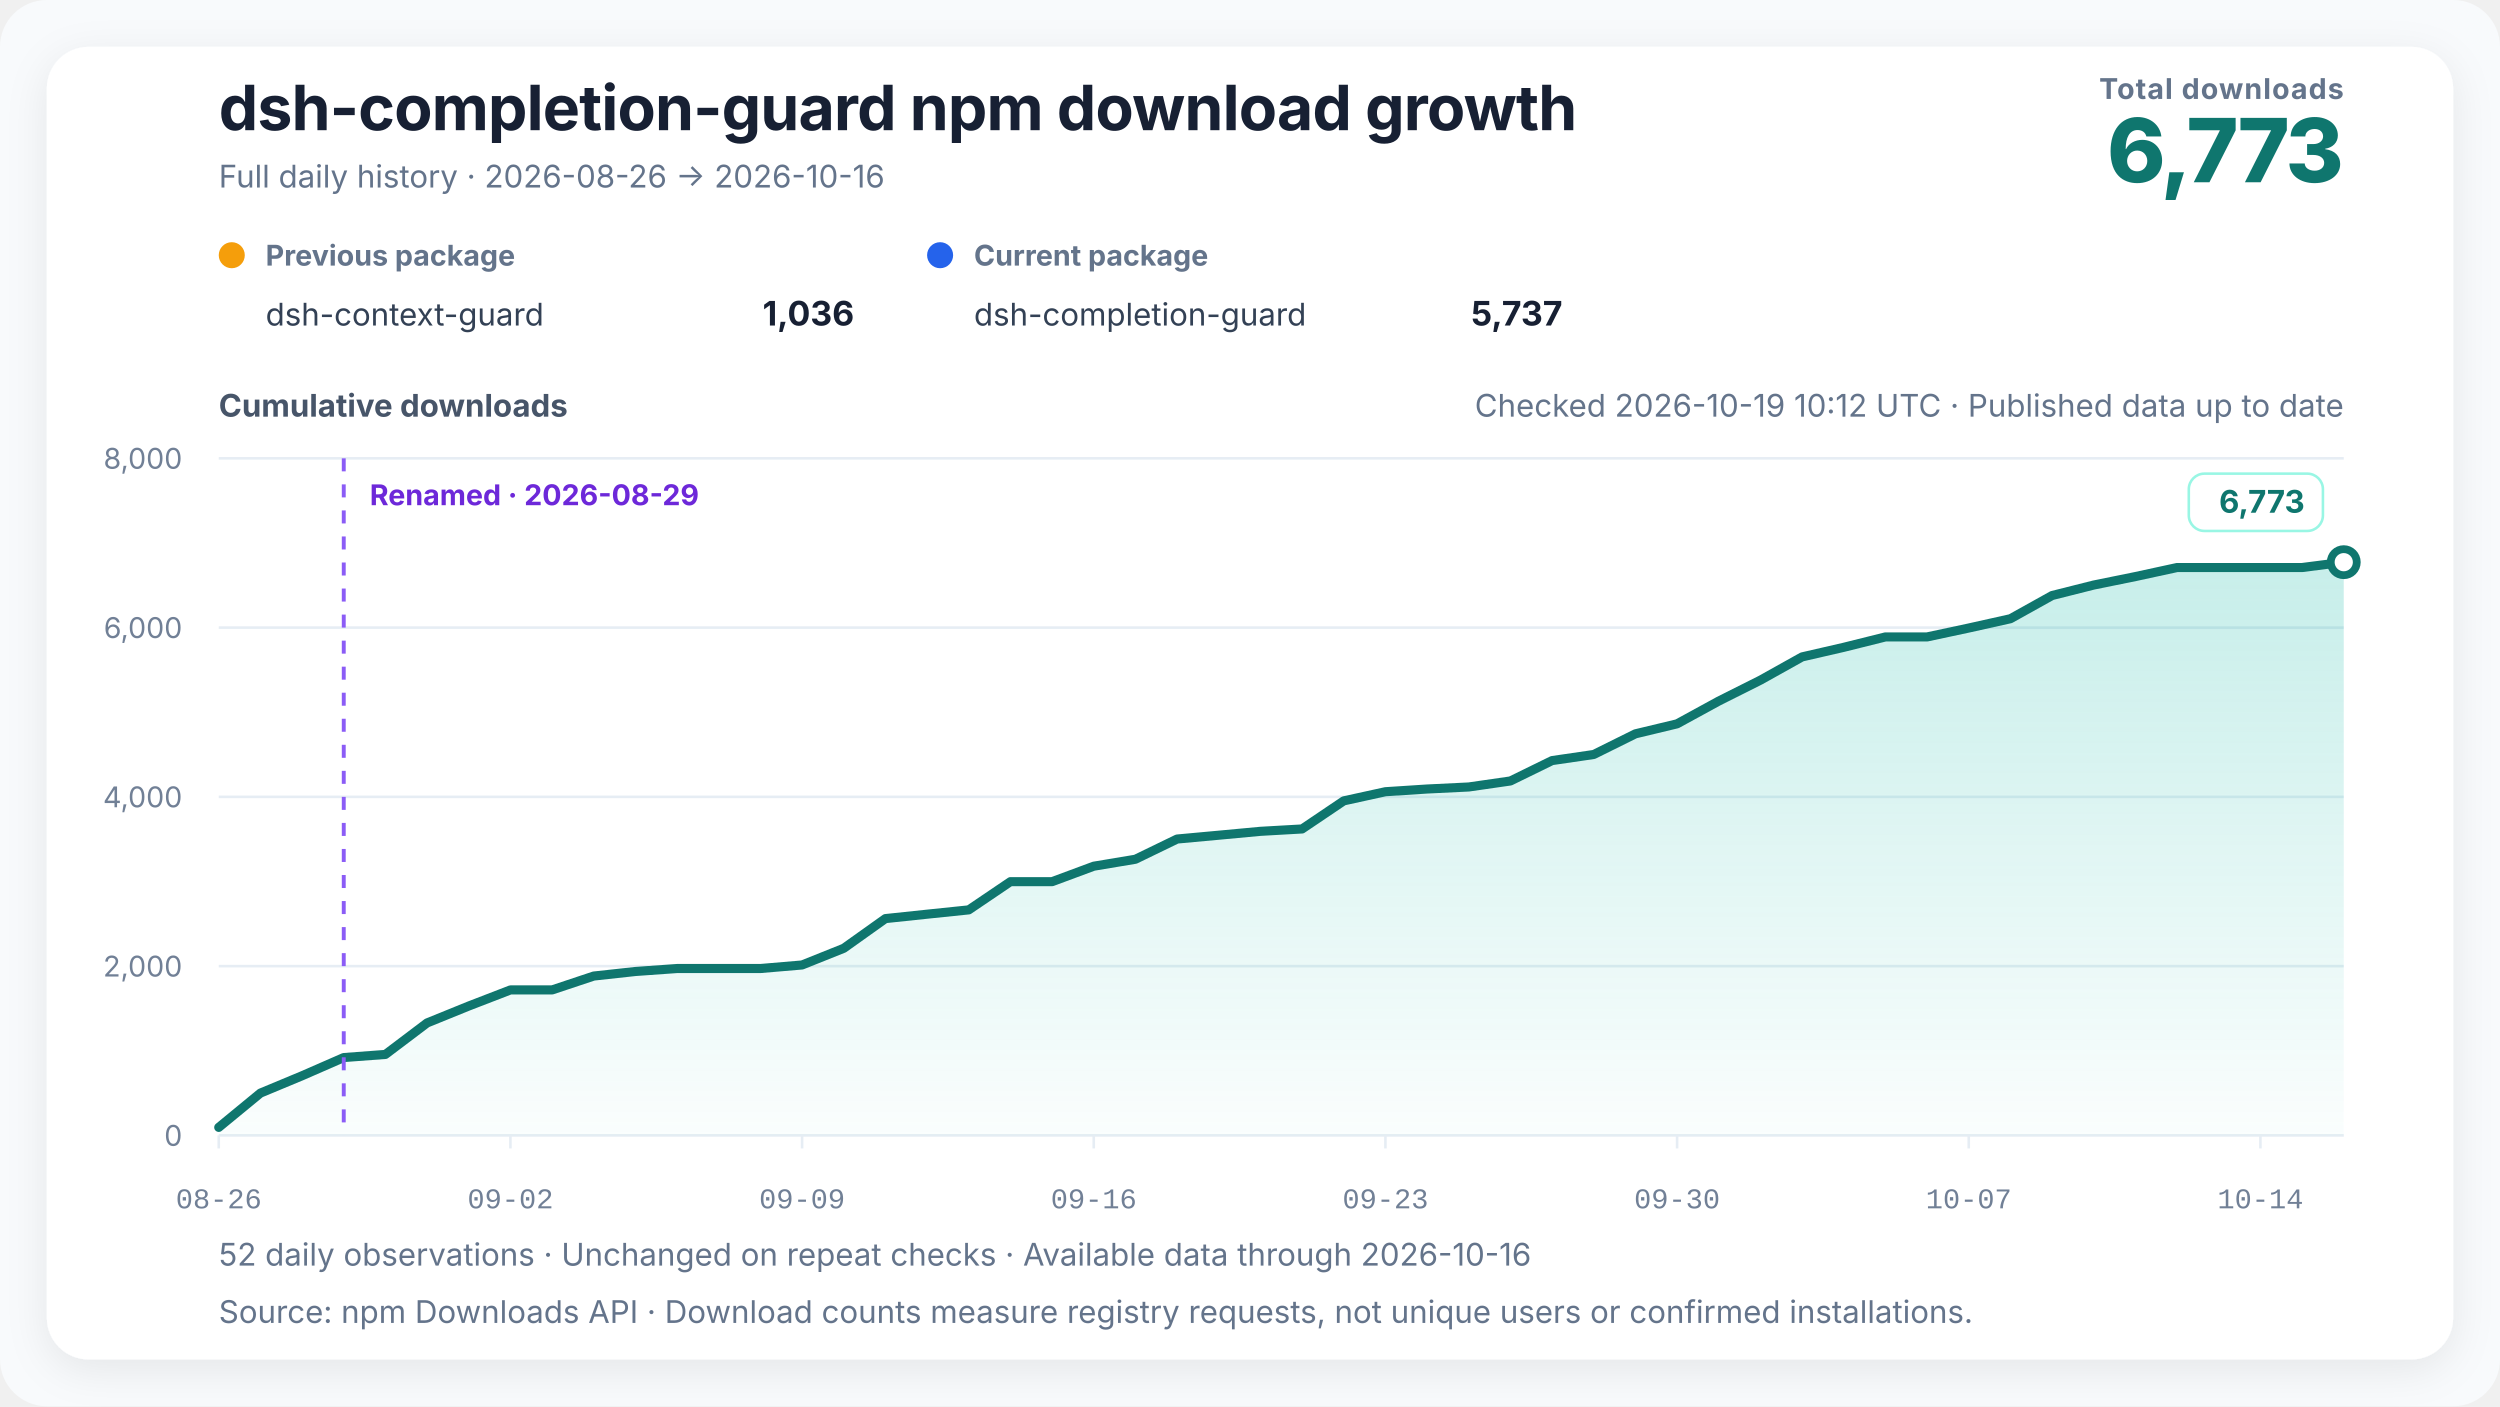
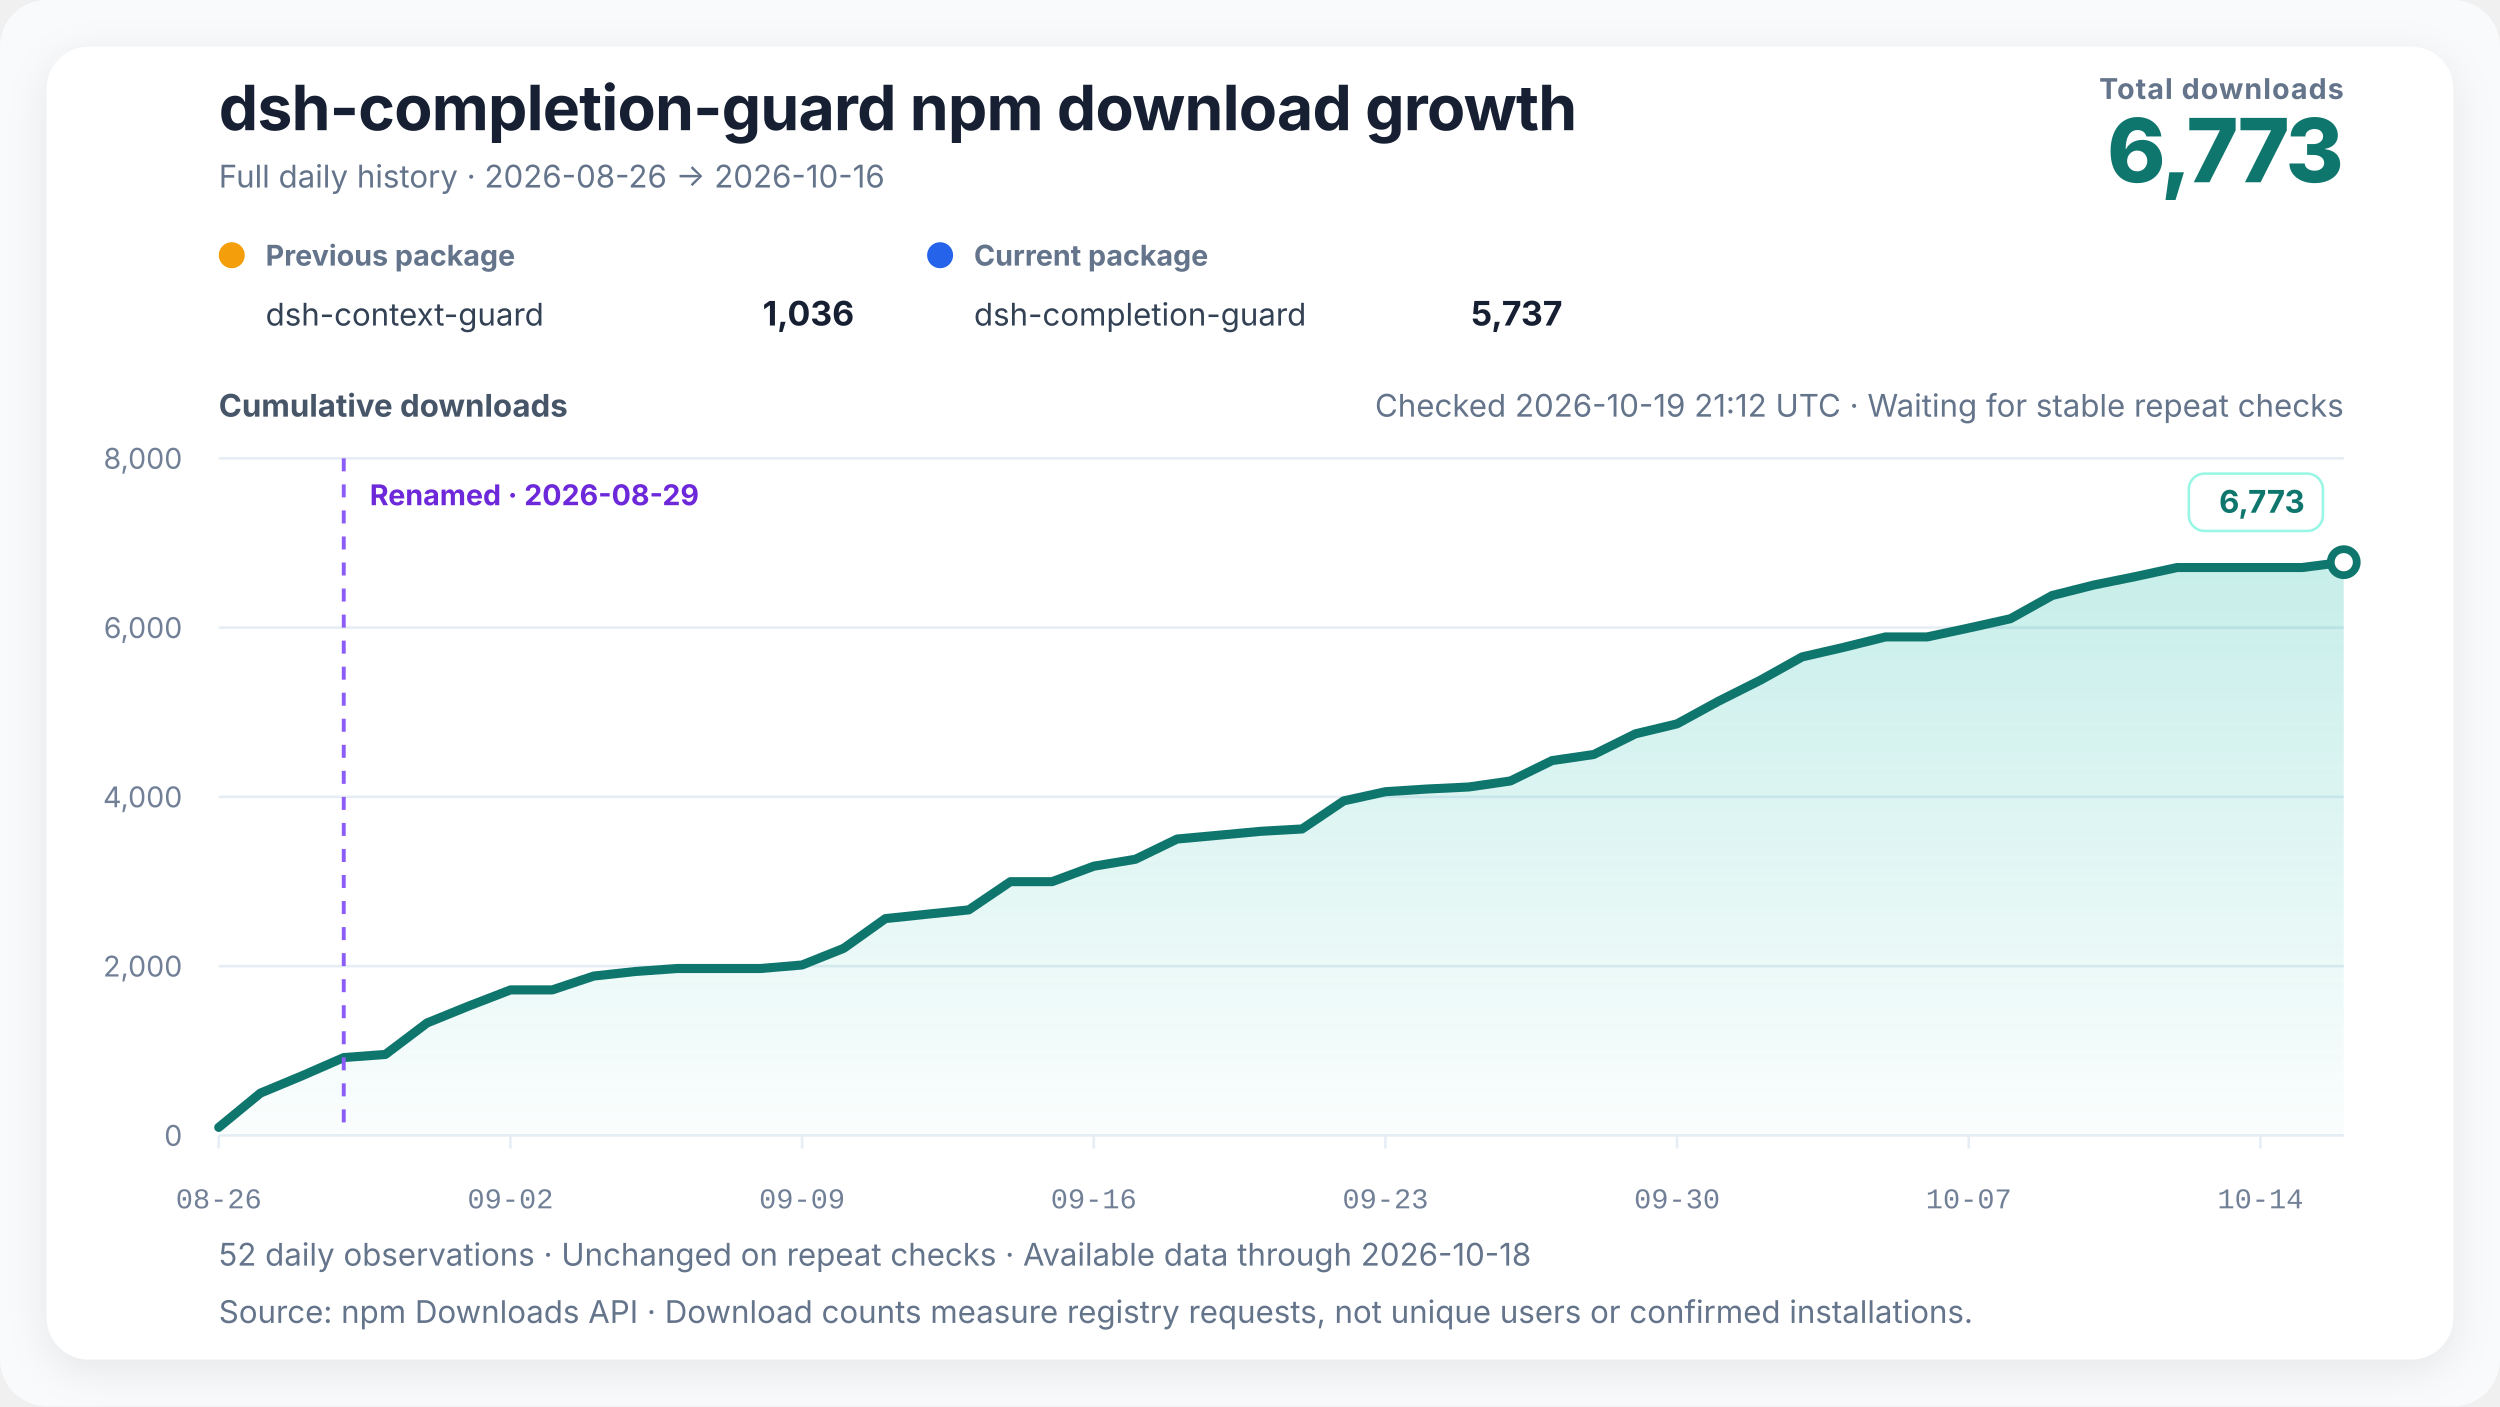
<svg xmlns="http://www.w3.org/2000/svg" width="960" height="540" viewBox="0 0 960 540" role="img" aria-labelledby="chart-title chart-desc" data-renderer-version="4" data-tick-step-days="7">
  <defs>
    <linearGradient id="growth-fill" x1="0" y1="0" x2="0" y2="1">
      <stop offset="0%" stop-color="#14b8a6" stop-opacity="0.24" />
      <stop offset="100%" stop-color="#14b8a6" stop-opacity="0.02" />
    </linearGradient>
    <filter id="soft-shadow" x="-10%" y="-10%" width="120%" height="120%">
      <feDropShadow dx="0" dy="4" stdDeviation="8" flood-color="#0f172a" flood-opacity="0.08" />
    </filter>
  </defs>
  <style>
    text { font-family: Inter, ui-sans-serif, -apple-system, BlinkMacSystemFont, "Segoe UI", "PingFang SC", "Microsoft YaHei", sans-serif; fill: #172033; }
    .title { font-size: 24px; font-weight: 720; letter-spacing: -0.3px; }
    .subtitle { font-size: 12px; fill: #64748b; }
    .metric-label { font-size: 11px; fill: #64748b; font-weight: 650; letter-spacing: 0.4px; }
    .metric-value { font-size: 34px; fill: #0f766e; font-weight: 760; letter-spacing: -1px; }
    .axis-title { font-size: 12px; fill: #475569; font-weight: 650; }
    .axis { font-size: 11px; fill: #718096; }
    .x-axis-tick { font-family: ui-monospace, "SFMono-Regular", Consolas, "Liberation Mono", monospace; font-variant-numeric: tabular-nums; }
    .grid { stroke: #e6edf4; stroke-width: 1; }
    .package-role { font-size: 11px; fill: #64748b; font-weight: 650; }
    .package-name { font-size: 12px; fill: #334155; }
    .package-total { font-size: 13px; fill: #172033; font-weight: 720; }
    .rename { stroke: #8b5cf6; stroke-width: 1.5; stroke-dasharray: 5 5; }
    .rename-label { font-size: 11px; fill: #6d28d9; font-weight: 650; }
    .endpoint { font-size: 12px; fill: #0f766e; font-weight: 740; }
    .endpoint-backdrop { fill: #ffffff; stroke: #99f6e4; stroke-width: 1; }
  </style>
  <rect width="100%" height="100%" rx="18" fill="#f8fafc" />
  <rect x="18" y="18" width="924" height="504" rx="16" fill="#ffffff" filter="url(#soft-shadow)" />
  <text x="84" y="50" class="title">dsh-completion-guard npm download growth</text>
  <text x="84" y="72" class="subtitle">Full daily history · 2026-08-26 → 2026-10-16</text>
  <text x="900" y="38" text-anchor="end" class="metric-label">Total downloads</text>
  <text x="900" y="70" text-anchor="end" class="metric-value">6,773</text>
  <g transform="translate(84,102)">
    <circle cx="5" cy="-4" r="5" fill="#f59e0b" />
    <text x="18" y="0" class="package-role">Previous package</text>
    <text x="18" y="23" class="package-name">dsh-context-guard</text>
    <text x="244" y="23" text-anchor="end" class="package-total">1,036</text>
  </g>
  <g transform="translate(356,102)">
    <circle cx="5" cy="-4" r="5" fill="#2563eb" />
    <text x="18" y="0" class="package-role">Current package</text>
    <text x="18" y="23" class="package-name">dsh-completion-guard</text>
    <text x="244" y="23" text-anchor="end" class="package-total">5,737</text>
  </g>
-   <text x="900" y="160" text-anchor="end" class="subtitle refresh-status">Checked 2026-10-19 10:12 UTC · Published data up to date</text>
+   <text x="900" y="160" text-anchor="end" class="subtitle refresh-status">Checked 2026-10-19 21:12 UTC · Waiting for stable repeat checks</text>
  <text x="84" y="160" class="axis-title">Cumulative downloads</text>
  <line x1="84" y1="436" x2="900" y2="436" class="grid" />
  <text x="70" y="440" text-anchor="end" class="axis">0</text>
  <line x1="84" y1="371" x2="900" y2="371" class="grid" />
  <text x="70" y="375" text-anchor="end" class="axis">2,000</text>
  <line x1="84" y1="306" x2="900" y2="306" class="grid" />
  <text x="70" y="310" text-anchor="end" class="axis">4,000</text>
  <line x1="84" y1="241" x2="900" y2="241" class="grid" />
  <text x="70" y="245" text-anchor="end" class="axis">6,000</text>
  <line x1="84" y1="176" x2="900" y2="176" class="grid" />
  <text x="70" y="180" text-anchor="end" class="axis">8,000</text>
  <polygon points="84.00,436 84.00,432.91 100.00,419.75 116.00,413.09 132.00,406.10 148.00,404.90 164.00,392.81 180.00,386.31 196.00,380.13 212.00,380.13 228.00,374.80 244.00,373.05 260.00,371.91 276.00,371.91 292.00,371.91 308.00,370.55 324.00,364.14 340.00,352.74 356.00,351.05 372.00,349.39 388.00,338.56 404.00,338.56 420.00,332.62 436.00,329.95 452.00,322.19 468.00,320.72 484.00,319.23 500.00,318.32 516.00,307.53 532.00,304.02 548.00,302.98 564.00,302.20 580.00,299.89 596.00,292.06 612.00,289.72 628.00,281.79 644.00,277.95 660.00,269.21 676.00,261.18 692.00,252.25 708.00,248.57 724.00,244.58 740.00,244.58 756.00,241.16 772.00,237.59 788.00,228.68 804.00,224.65 820.00,221.40 836.00,217.93 852.00,217.93 868.00,217.93 884.00,217.93 900.00,215.88 900.00,436" fill="url(#growth-fill)" />
  <polyline points="84.00,432.91 100.00,419.75 116.00,413.09 132.00,406.10 148.00,404.90 164.00,392.81 180.00,386.31 196.00,380.13 212.00,380.13 228.00,374.80 244.00,373.05 260.00,371.91 276.00,371.91 292.00,371.91 308.00,370.55 324.00,364.14 340.00,352.74 356.00,351.05 372.00,349.39 388.00,338.56 404.00,338.56 420.00,332.62 436.00,329.95 452.00,322.19 468.00,320.72 484.00,319.23 500.00,318.32 516.00,307.53 532.00,304.02 548.00,302.98 564.00,302.20 580.00,299.89 596.00,292.06 612.00,289.72 628.00,281.79 644.00,277.95 660.00,269.21 676.00,261.18 692.00,252.25 708.00,248.57 724.00,244.58 740.00,244.58 756.00,241.16 772.00,237.59 788.00,228.68 804.00,224.65 820.00,221.40 836.00,217.93 852.00,217.93 868.00,217.93 884.00,217.93 900.00,215.88" fill="none" stroke="#0f766e" stroke-width="3.5" stroke-linejoin="round" stroke-linecap="round" />
  <line x1="132" y1="176" x2="132" y2="436" class="rename" />
  <text x="142" y="194" text-anchor="start" class="rename-label">Renamed · 2026-08-29</text>
  <circle cx="900" cy="215.877" r="5" fill="#ffffff" stroke="#0f766e" stroke-width="3" />
  <g class="endpoint-badge" data-position="above">
    <rect x="840.50" y="181.88" width="51.50" height="22" rx="6" class="endpoint-backdrop" />
    <text x="885.00" y="196.88" text-anchor="end" class="endpoint">6,773</text>
  </g>
  <line x1="84.00" y1="436" x2="84.00" y2="441" class="grid" />
  <text x="84.00" y="464" text-anchor="middle" class="axis x-axis-tick" data-day="2026-08-26">08-26</text>
  <line x1="196.00" y1="436" x2="196.00" y2="441" class="grid" />
  <text x="196.00" y="464" text-anchor="middle" class="axis x-axis-tick" data-day="2026-09-02">09-02</text>
  <line x1="308.00" y1="436" x2="308.00" y2="441" class="grid" />
  <text x="308.00" y="464" text-anchor="middle" class="axis x-axis-tick" data-day="2026-09-09">09-09</text>
  <line x1="420.00" y1="436" x2="420.00" y2="441" class="grid" />
  <text x="420.00" y="464" text-anchor="middle" class="axis x-axis-tick" data-day="2026-09-16">09-16</text>
  <line x1="532.00" y1="436" x2="532.00" y2="441" class="grid" />
  <text x="532.00" y="464" text-anchor="middle" class="axis x-axis-tick" data-day="2026-09-23">09-23</text>
  <line x1="644.00" y1="436" x2="644.00" y2="441" class="grid" />
  <text x="644.00" y="464" text-anchor="middle" class="axis x-axis-tick" data-day="2026-09-30">09-30</text>
  <line x1="756.00" y1="436" x2="756.00" y2="441" class="grid" />
  <text x="756.00" y="464" text-anchor="middle" class="axis x-axis-tick" data-day="2026-10-07">10-07</text>
  <line x1="868.00" y1="436" x2="868.00" y2="441" class="grid" />
  <text x="868.00" y="464" text-anchor="middle" class="axis x-axis-tick" data-day="2026-10-14">10-14</text>
-   <text x="84" y="486" class="subtitle">52 daily observations · Unchanged on repeat checks · Available data through 2026-10-16</text>
+   <text x="84" y="486" class="subtitle">52 daily observations · Unchanged on repeat checks · Available data through 2026-10-18</text>
  <text x="84" y="508" class="subtitle">Source: npm Downloads API · Download counts measure registry requests, not unique users or confirmed installations.</text>
</svg>
